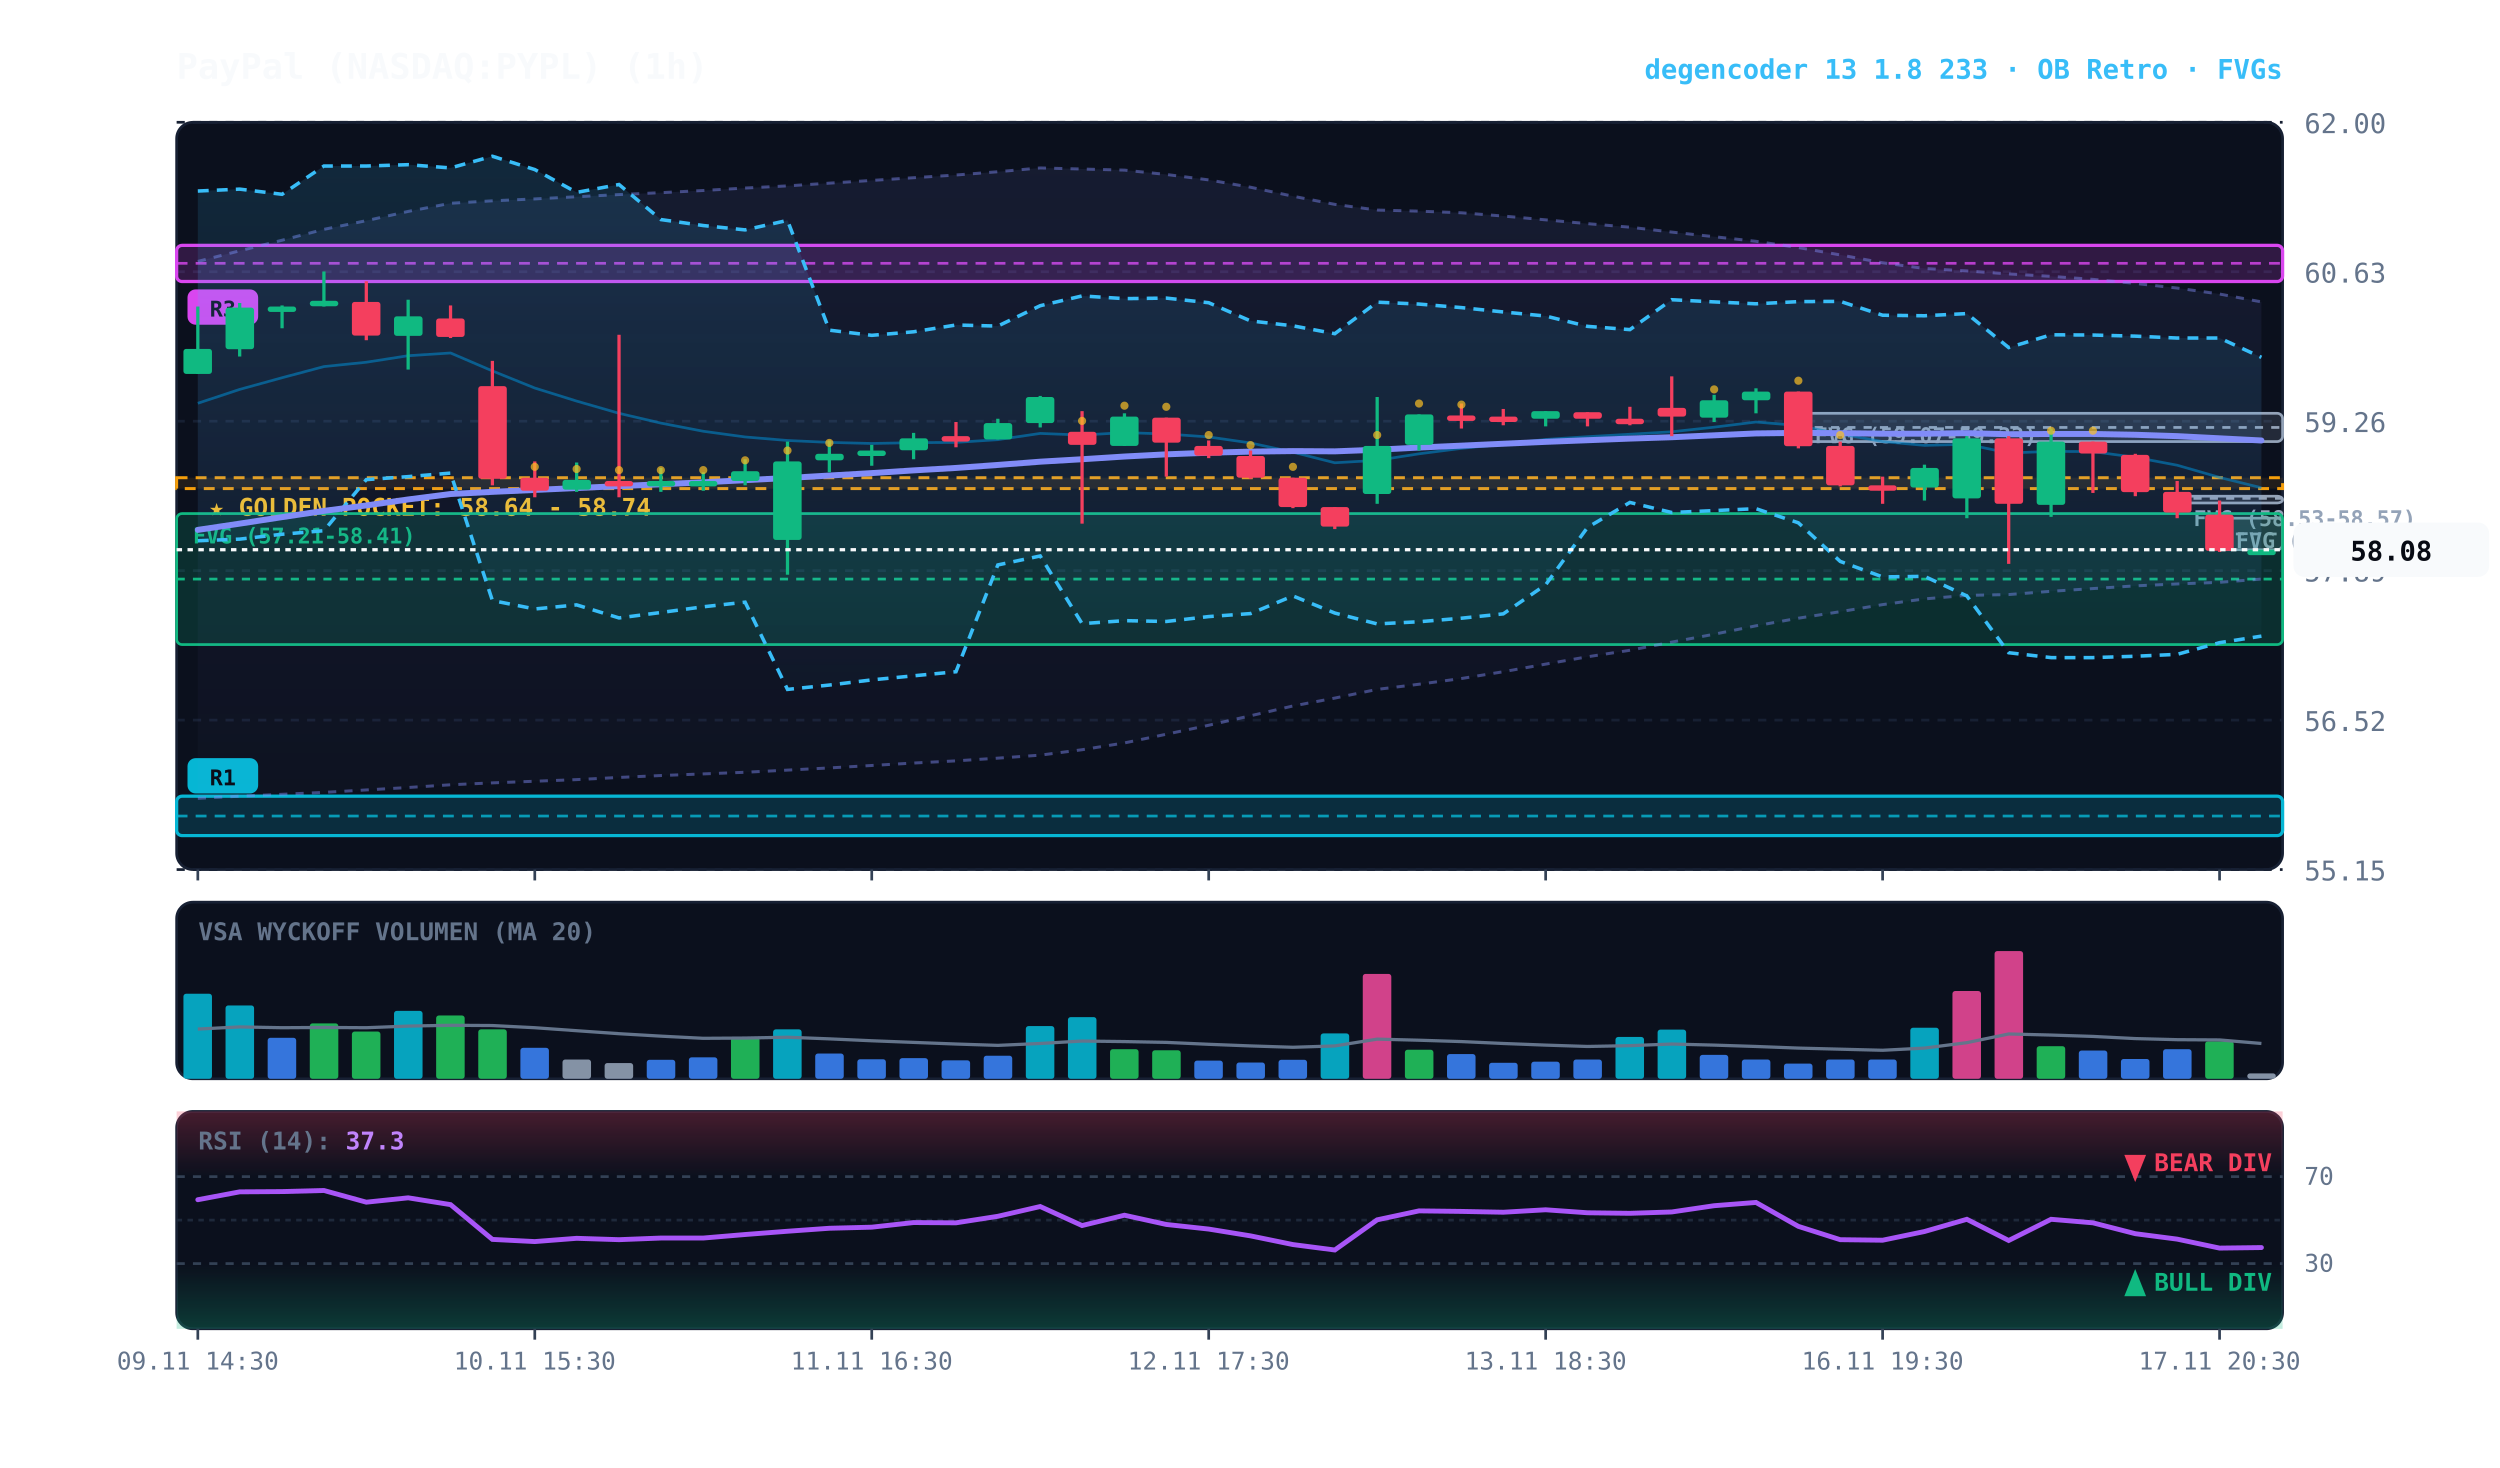
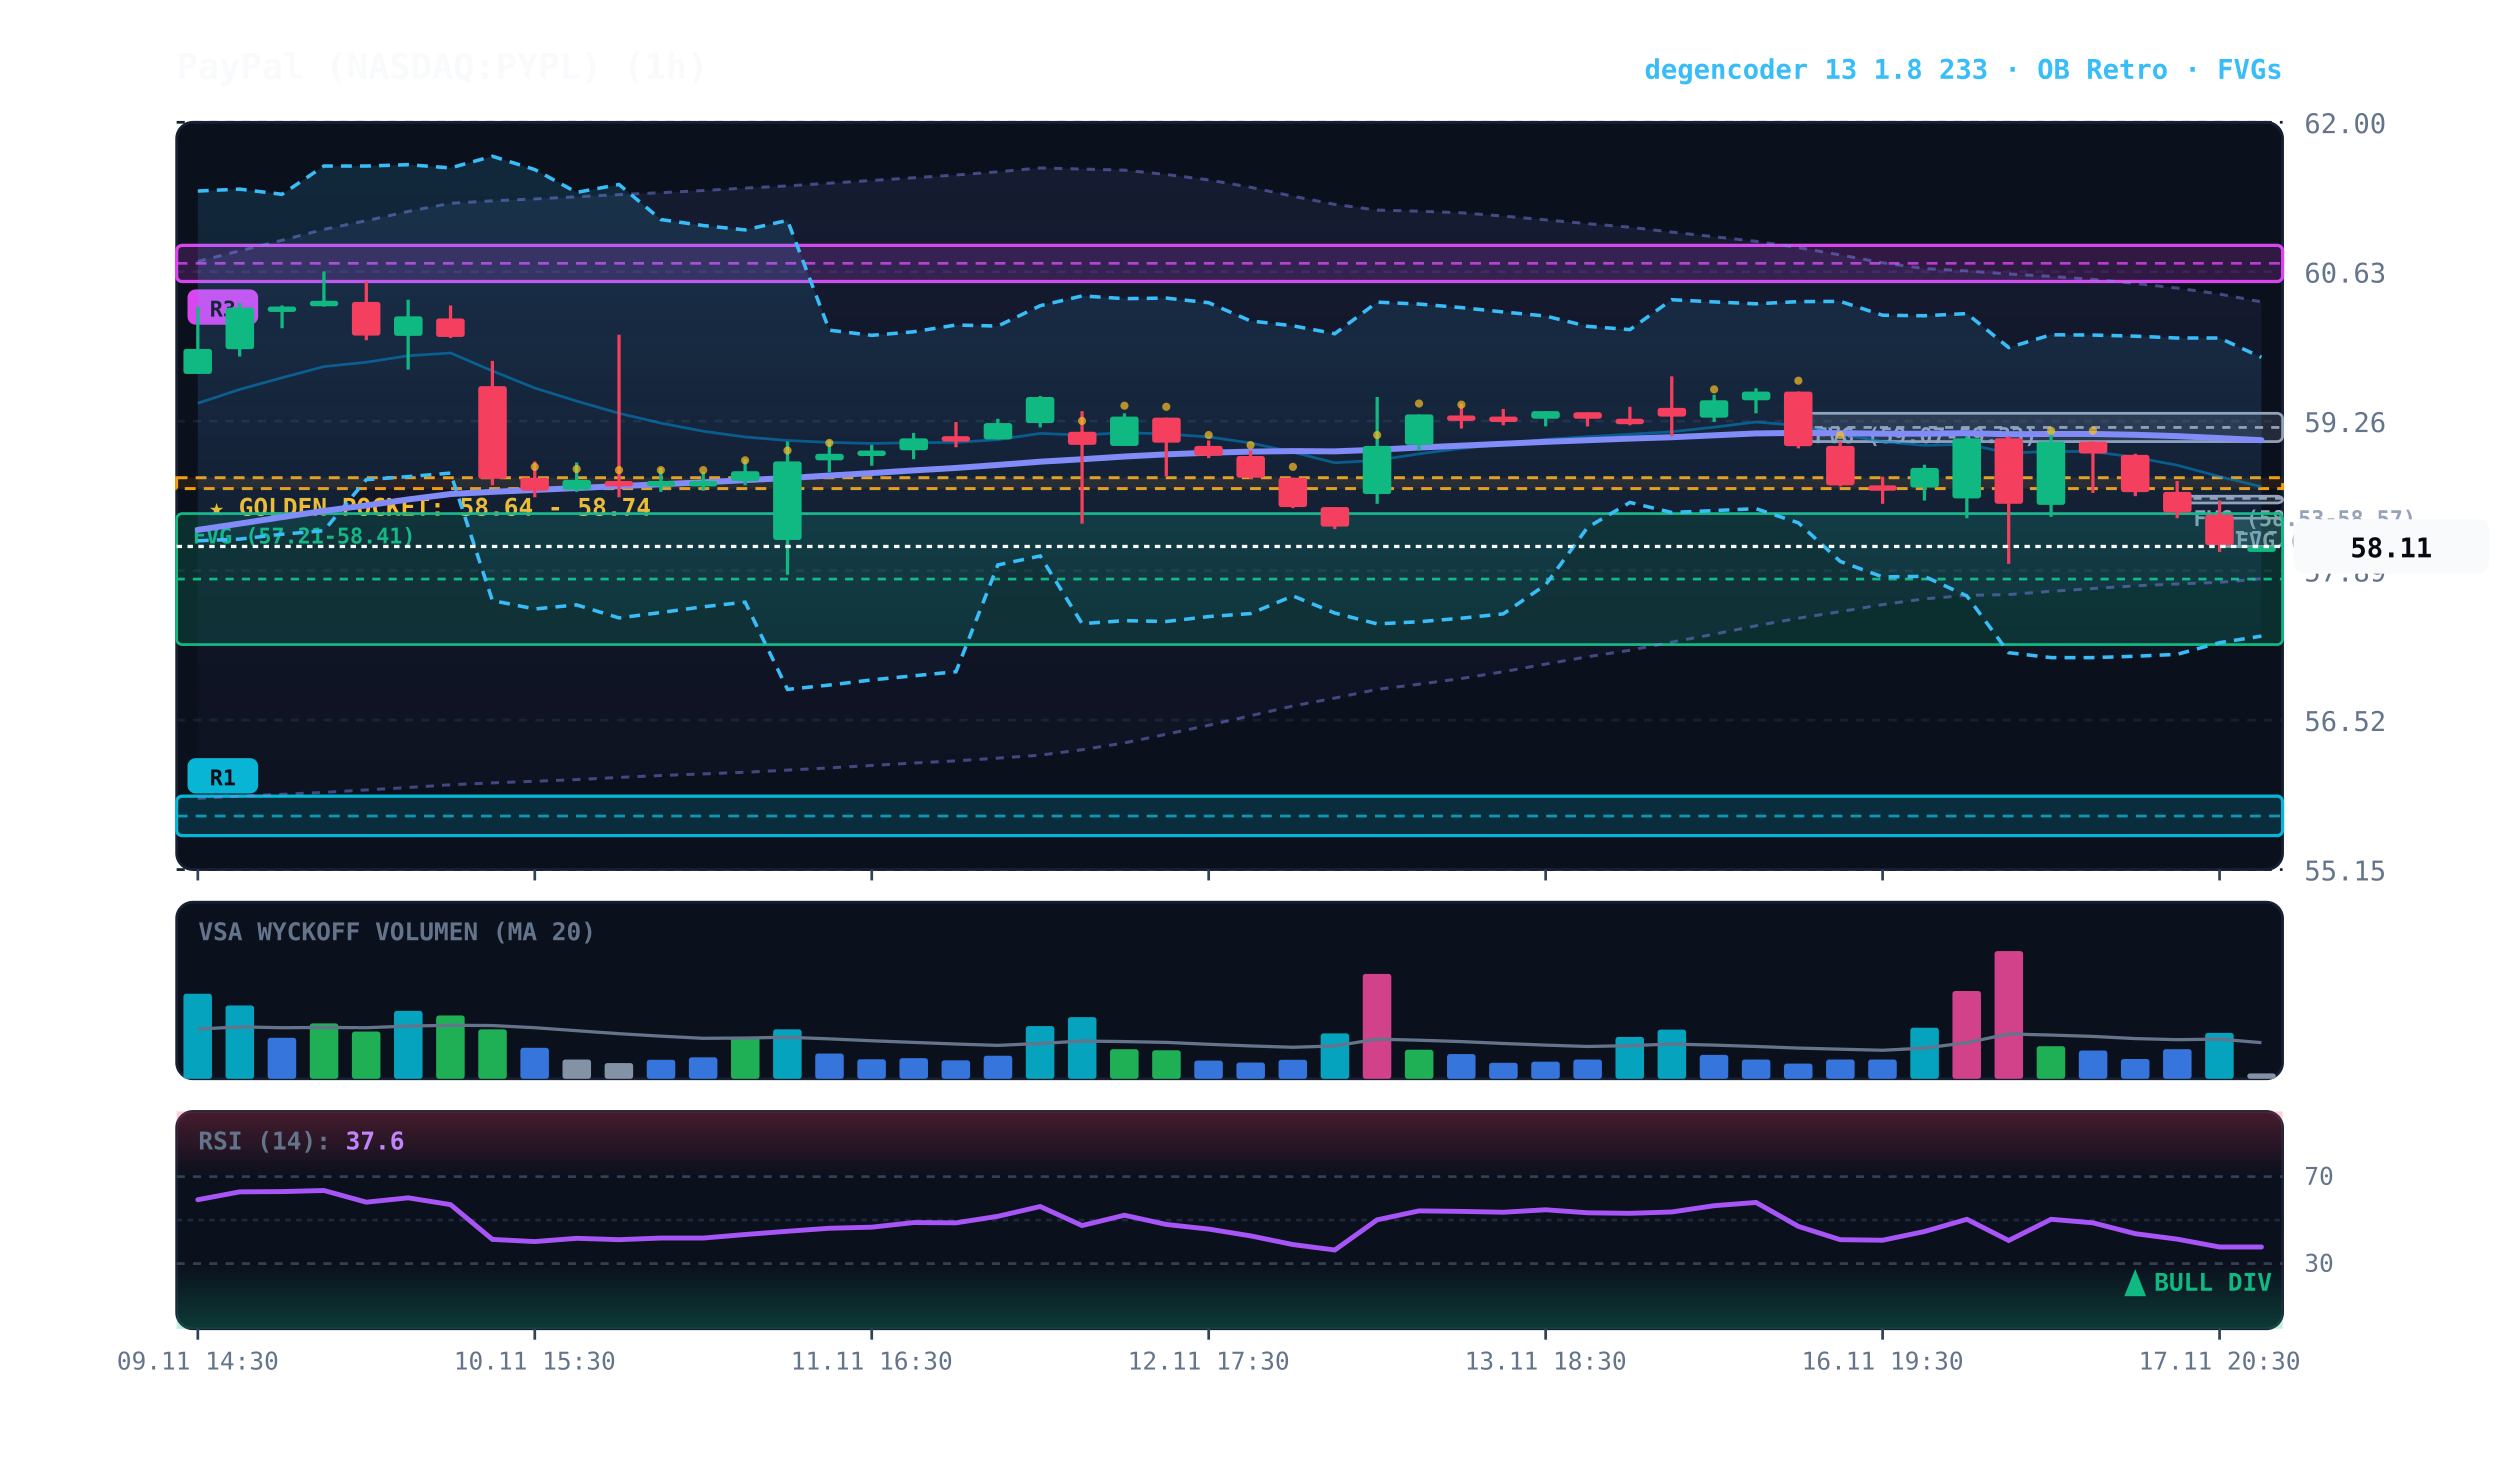
<svg xmlns="http://www.w3.org/2000/svg" viewBox="0 0 920 540" width="100%" height="100%" style="background:#070a13; font-family:'JetBrains Mono', monospace;">
  <defs>
    <linearGradient id="cloud-grad" x1="0%" y1="0%" x2="0%" y2="100%">
      <stop offset="0%" stop-color="#38bdf8" stop-opacity="0.14" />
      <stop offset="100%" stop-color="#38bdf8" stop-opacity="0.02" />
    </linearGradient>
    <linearGradient id="rfe-cloud" x1="0%" y1="0%" x2="0%" y2="100%">
      <stop offset="0%" stop-color="#818cf8" stop-opacity="0.09" />
      <stop offset="100%" stop-color="#818cf8" stop-opacity="0.02" />
    </linearGradient>
    <linearGradient id="rsi-overbought" x1="0%" y1="0%" x2="0%" y2="100%">
      <stop offset="0%" stop-color="#f43f5e" stop-opacity="0.25" />
      <stop offset="100%" stop-color="#f43f5e" stop-opacity="0.0" />
    </linearGradient>
    <linearGradient id="rsi-oversold" x1="0%" y1="0%" x2="0%" y2="100%">
      <stop offset="0%" stop-color="#10b981" stop-opacity="0.0" />
      <stop offset="100%" stop-color="#10b981" stop-opacity="0.25" />
    </linearGradient>
  </defs>
  <rect x="65" y="45" width="775" height="275" fill="#0b101d" rx="6" stroke="#172033" stroke-width="1" />
  <rect x="65" y="332" width="775" height="65" fill="#0b101d" rx="6" stroke="#172033" stroke-width="1" />
  <rect x="65" y="409" width="775" height="80" fill="#0b101d" rx="6" stroke="#172033" stroke-width="1" />
  <line x1="65" y1="320.0" x2="840" y2="320.0" stroke="#172033" stroke-dasharray="3,3" stroke-width="1" />
  <text x="848" y="324.0" fill="#64748b" font-size="10" text-anchor="start">55.15</text>
  <line x1="65" y1="265.0" x2="840" y2="265.0" stroke="#172033" stroke-dasharray="3,3" stroke-width="1" />
  <text x="848" y="269.0" fill="#64748b" font-size="10" text-anchor="start">56.52</text>
  <line x1="65" y1="210.0" x2="840" y2="210.0" stroke="#172033" stroke-dasharray="3,3" stroke-width="1" />
  <text x="848" y="214.0" fill="#64748b" font-size="10" text-anchor="start">57.89</text>
  <line x1="65" y1="155.0" x2="840" y2="155.0" stroke="#172033" stroke-dasharray="3,3" stroke-width="1" />
  <text x="848" y="159.0" fill="#64748b" font-size="10" text-anchor="start">59.26</text>
  <line x1="65" y1="100.0" x2="840" y2="100.0" stroke="#172033" stroke-dasharray="3,3" stroke-width="1" />
  <text x="848" y="104.0" fill="#64748b" font-size="10" text-anchor="start">60.63</text>
  <line x1="65" y1="45.0" x2="840" y2="45.0" stroke="#172033" stroke-dasharray="3,3" stroke-width="1" />
  <text x="848" y="49.0" fill="#64748b" font-size="10" text-anchor="start">62.00</text>
  <rect x="65" y="175.8" width="775" height="4.0" fill="rgba(245, 158, 11, 0.10)" stroke="#f59e0b" stroke-dasharray="4,3" stroke-width="1.1" />
  <text x="77" y="189.8" fill="#fbbf24" font-size="9" font-weight="bold">★ GOLDEN POCKET: 58.64 - 58.74</text>
-   <rect x="816.8" y="190.7" width="23.2" height="11.6" fill="rgba(148, 163, 184, 0.18)" stroke="#94a3b8" stroke-width="1" rx="2" />
-   <line x1="816.8" y1="196.5" x2="840" y2="196.5" stroke="#94a3b8" stroke-dasharray="3,3" stroke-width="1" />
-   <text x="822.8" y="201.7" fill="#94a3b8" font-size="8" font-weight="bold">FVG (58.08-58.37)</text>
+   <rect x="816.8" y="190.7" width="23.2" height="10.4" fill="rgba(148, 163, 184, 0.18)" stroke="#94a3b8" stroke-width="1" rx="2" />
+   <line x1="816.8" y1="195.9" x2="840" y2="195.9" stroke="#94a3b8" stroke-dasharray="3,3" stroke-width="1" />
+   <text x="822.8" y="201.7" fill="#94a3b8" font-size="8" font-weight="bold">FVG (58.11-58.37)</text>
  <rect x="801.2" y="182.6" width="38.8" height="2.5" fill="rgba(148, 163, 184, 0.18)" stroke="#94a3b8" stroke-width="1" rx="2" />
  <line x1="801.2" y1="183.4" x2="840" y2="183.4" stroke="#94a3b8" stroke-dasharray="3,3" stroke-width="1" />
  <text x="807.2" y="193.6" fill="#94a3b8" font-size="8" font-weight="bold">FVG (58.53-58.57)</text>
  <rect x="661.8" y="152.1" width="178.2" height="10.4" fill="rgba(148, 163, 184, 0.18)" stroke="#94a3b8" stroke-width="1" rx="2" />
  <line x1="661.8" y1="157.3" x2="840" y2="157.3" stroke="#94a3b8" stroke-dasharray="3,3" stroke-width="1" />
  <text x="667.8" y="163.1" fill="#94a3b8" font-size="8" font-weight="bold">FVG (59.07-59.33)</text>
  <rect x="65.0" y="189.0" width="775.0" height="48.2" fill="rgba(16, 185, 129, 0.18)" stroke="#10b981" stroke-width="1" rx="2" />
  <line x1="65.0" y1="213.1" x2="840" y2="213.1" stroke="#10b981" stroke-dasharray="3,3" stroke-width="1" />
  <text x="71.0" y="200.0" fill="#10b981" font-size="8" font-weight="bold">FVG (57.21-58.41)</text>
  <rect x="65.0" y="90.3" width="775.0" height="13.3" fill="rgba(217, 70, 239, 0.18)" stroke="#d946ef" stroke-width="1.2" rx="2" />
  <line x1="65.0" y1="96.9" x2="840" y2="96.9" stroke="#d946ef" stroke-dasharray="4,3" stroke-width="1.0" opacity="0.8" />
  <rect x="69.0" y="106.5" width="26" height="13" fill="#d946ef" rx="3" />
  <text x="82.0" y="116.5" fill="#070a13" font-size="8" font-weight="bold" text-anchor="middle">R3</text>
  <rect x="65.0" y="293.0" width="775.0" height="14.5" fill="rgba(6, 182, 212, 0.18)" stroke="#06b6d4" stroke-width="1.2" rx="2" />
  <line x1="65.0" y1="300.3" x2="840" y2="300.3" stroke="#06b6d4" stroke-dasharray="4,3" stroke-width="1.0" opacity="0.8" />
  <rect x="69.0" y="279.0" width="26" height="13" fill="#06b6d4" rx="3" />
  <text x="82.0" y="289.0" fill="#070a13" font-size="8" font-weight="bold" text-anchor="middle">R1</text>
-   <polygon points="72.8,96.2 88.2,92.3 103.8,88.4 119.2,84.4 134.8,81.2 150.2,77.8 165.8,74.8 181.2,73.9 196.8,73.2 212.2,72.4 227.8,71.6 243.2,70.9 258.8,70.1 274.2,69.2 289.8,68.4 305.2,67.4 320.8,66.4 336.2,65.4 351.8,64.4 367.2,63.2 382.8,61.8 398.2,62.2 413.8,62.6 429.2,64.2 444.8,66.2 460.2,68.9 475.8,72.2 491.2,75.2 506.8,77.3 522.2,77.7 537.8,78.3 553.2,79.5 568.8,80.9 584.2,82.3 599.8,83.6 615.2,85.4 630.8,87.1 646.2,88.8 661.8,91.1 677.2,93.8 692.8,96.7 708.2,98.8 723.8,99.7 739.2,100.8 754.8,101.7 770.2,102.8 785.8,104.3 801.2,106.0 816.8,108.2 832.2,111.1 832.2,213.1 816.8,214.3 801.2,214.9 785.8,215.6 770.2,216.6 754.8,217.6 739.2,218.8 723.8,219.1 708.2,220.4 692.8,222.5 677.2,225.1 661.8,227.5 646.2,230.3 630.8,233.4 615.2,236.3 599.8,239.3 584.2,241.7 568.8,244.4 553.2,247.2 537.8,249.7 522.2,251.8 506.8,253.7 491.2,256.9 475.8,259.8 460.2,263.4 444.8,266.9 429.2,270.2 413.8,273.4 398.2,275.9 382.8,277.9 367.2,279.0 351.8,280.0 336.2,280.8 320.8,281.7 305.2,282.6 289.8,283.4 274.2,284.2 258.8,284.8 243.2,285.4 227.8,286.1 212.2,286.9 196.8,287.5 181.2,288.1 165.8,288.8 150.2,289.8 134.8,290.7 119.2,291.6 103.8,292.3 88.2,293.0 72.8,293.8" fill="url(#rfe-cloud)" />
+   <polygon points="72.8,96.2 88.2,92.3 103.8,88.4 119.2,84.4 134.8,81.2 150.2,77.8 165.8,74.8 181.2,73.9 196.8,73.2 212.2,72.4 227.8,71.6 243.2,70.9 258.8,70.1 274.2,69.2 289.8,68.4 305.2,67.4 320.8,66.4 336.2,65.4 351.8,64.4 367.2,63.2 382.8,61.8 398.2,62.2 413.8,62.6 429.2,64.2 444.8,66.2 460.2,68.9 475.8,72.2 491.2,75.2 506.8,77.3 522.2,77.7 537.8,78.3 553.2,79.5 568.8,80.9 584.2,82.3 599.8,83.6 615.2,85.4 630.8,87.1 646.2,88.8 661.8,91.1 677.2,93.8 692.8,96.7 708.2,98.8 723.8,99.7 739.2,100.8 754.8,101.7 770.2,102.8 785.8,104.3 801.2,106.0 816.8,108.2 832.2,111.1 832.2,213.0 816.8,214.3 801.2,214.9 785.8,215.6 770.2,216.6 754.8,217.6 739.2,218.8 723.8,219.1 708.2,220.4 692.8,222.5 677.2,225.1 661.8,227.5 646.2,230.3 630.8,233.4 615.2,236.3 599.8,239.3 584.2,241.7 568.8,244.4 553.2,247.2 537.8,249.7 522.2,251.8 506.8,253.7 491.2,256.9 475.8,259.8 460.2,263.4 444.8,266.9 429.2,270.2 413.8,273.4 398.2,275.9 382.8,277.9 367.2,279.0 351.8,280.0 336.2,280.8 320.8,281.7 305.2,282.6 289.8,283.4 274.2,284.2 258.8,284.8 243.2,285.4 227.8,286.1 212.2,286.9 196.8,287.5 181.2,288.1 165.8,288.8 150.2,289.8 134.8,290.7 119.2,291.6 103.8,292.3 88.2,293.0 72.8,293.8" fill="url(#rfe-cloud)" />
  <polyline points="72.8,96.2 88.2,92.3 103.8,88.4 119.2,84.4 134.8,81.2 150.2,77.8 165.8,74.8 181.2,73.9 196.8,73.2 212.2,72.4 227.8,71.6 243.2,70.9 258.8,70.1 274.2,69.2 289.8,68.4 305.2,67.4 320.8,66.4 336.2,65.4 351.8,64.4 367.2,63.2 382.8,61.8 398.2,62.2 413.8,62.6 429.2,64.2 444.8,66.2 460.2,68.9 475.8,72.2 491.2,75.2 506.8,77.3 522.2,77.7 537.8,78.3 553.2,79.5 568.8,80.9 584.2,82.3 599.8,83.6 615.2,85.4 630.8,87.1 646.2,88.8 661.8,91.1 677.2,93.8 692.8,96.7 708.2,98.8 723.8,99.7 739.2,100.8 754.8,101.7 770.2,102.8 785.8,104.3 801.2,106.0 816.8,108.2 832.2,111.1" fill="none" stroke="#818cf8" stroke-width="1.1" stroke-opacity="0.45" stroke-dasharray="3,3" />
-   <polyline points="72.8,293.8 88.2,293.0 103.8,292.3 119.2,291.6 134.8,290.7 150.2,289.8 165.8,288.8 181.2,288.1 196.8,287.5 212.2,286.9 227.8,286.1 243.2,285.4 258.8,284.8 274.2,284.2 289.8,283.4 305.2,282.6 320.8,281.7 336.2,280.8 351.8,280.0 367.2,279.0 382.8,277.9 398.2,275.9 413.8,273.4 429.2,270.2 444.8,266.9 460.2,263.4 475.8,259.8 491.2,256.9 506.8,253.7 522.2,251.8 537.8,249.7 553.2,247.2 568.8,244.4 584.2,241.7 599.8,239.3 615.2,236.3 630.8,233.4 646.2,230.3 661.8,227.5 677.2,225.1 692.8,222.5 708.2,220.4 723.8,219.1 739.2,218.8 754.8,217.6 770.2,216.6 785.8,215.6 801.2,214.9 816.8,214.3 832.2,213.1" fill="none" stroke="#818cf8" stroke-width="1.1" stroke-opacity="0.45" stroke-dasharray="3,3" />
+   <polyline points="72.8,293.8 88.2,293.0 103.8,292.3 119.2,291.6 134.8,290.7 150.2,289.8 165.8,288.8 181.2,288.1 196.8,287.5 212.2,286.9 227.8,286.1 243.2,285.4 258.8,284.8 274.2,284.2 289.8,283.4 305.2,282.6 320.8,281.7 336.2,280.8 351.8,280.0 367.2,279.0 382.8,277.9 398.2,275.9 413.8,273.4 429.2,270.2 444.8,266.9 460.2,263.4 475.8,259.8 491.2,256.9 506.8,253.7 522.2,251.8 537.8,249.7 553.2,247.2 568.8,244.4 584.2,241.7 599.8,239.3 615.2,236.3 630.8,233.4 646.2,230.3 661.8,227.5 677.2,225.1 692.8,222.5 708.2,220.4 723.8,219.1 739.2,218.8 754.8,217.6 770.2,216.6 785.8,215.6 801.2,214.9 816.8,214.3 832.2,213.0" fill="none" stroke="#818cf8" stroke-width="1.1" stroke-opacity="0.45" stroke-dasharray="3,3" />
  <polygon points="72.8,70.3 88.2,69.6 103.8,71.5 119.2,61.1 134.8,61.1 150.2,60.6 165.8,61.8 181.2,57.5 196.8,62.4 212.2,70.8 227.8,67.9 243.2,80.8 258.8,83.0 274.2,84.6 289.8,81.1 305.2,121.5 320.8,123.4 336.2,122.1 351.8,119.6 367.2,120.0 382.8,112.5 398.2,108.9 413.8,109.9 429.2,109.7 444.8,111.4 460.2,118.1 475.8,119.9 491.2,122.8 506.8,111.2 522.2,111.9 537.8,113.2 553.2,114.8 568.8,116.3 584.2,120.1 599.8,121.3 615.2,110.3 630.8,111.1 646.2,111.8 661.8,111.0 677.2,110.9 692.8,116.0 708.2,116.2 723.8,115.4 739.2,127.9 754.8,123.2 770.2,123.3 785.8,123.7 801.2,124.4 816.8,124.4 832.2,131.5 832.2,234.1 816.8,236.5 801.2,240.8 785.8,241.5 770.2,242.0 754.8,242.0 739.2,240.2 723.8,219.3 708.2,212.1 692.8,212.3 677.2,206.6 661.8,192.4 646.2,187.2 630.8,187.9 615.2,188.6 599.8,184.9 584.2,194.1 568.8,215.2 553.2,225.9 537.8,227.5 522.2,228.8 506.8,229.6 491.2,225.6 475.8,219.3 460.2,225.8 444.8,226.9 429.2,228.7 413.8,228.4 398.2,229.5 382.8,204.6 367.2,207.9 351.8,247.2 336.2,248.7 320.8,250.2 305.2,252.1 289.8,253.7 274.2,221.6 258.8,223.3 243.2,225.4 227.8,227.4 212.2,222.6 196.8,224.1 181.2,221.0 165.8,174.1 150.2,175.4 134.8,176.5 119.2,195.3 103.8,196.6 88.2,198.4 72.8,199.0" fill="url(#cloud-grad)" />
  <polyline points="72.8,70.3 88.2,69.6 103.8,71.5 119.2,61.1 134.8,61.1 150.2,60.6 165.8,61.8 181.2,57.5 196.8,62.4 212.2,70.8 227.8,67.9 243.2,80.8 258.8,83.0 274.2,84.6 289.8,81.1 305.2,121.5 320.8,123.4 336.2,122.1 351.8,119.6 367.2,120.0 382.8,112.5 398.2,108.9 413.8,109.9 429.2,109.7 444.8,111.4 460.2,118.1 475.8,119.9 491.2,122.8 506.8,111.2 522.2,111.9 537.8,113.2 553.2,114.8 568.8,116.3 584.2,120.1 599.8,121.3 615.2,110.3 630.8,111.1 646.2,111.8 661.8,111.0 677.2,110.9 692.8,116.0 708.2,116.2 723.8,115.4 739.2,127.9 754.8,123.2 770.2,123.3 785.8,123.7 801.2,124.4 816.8,124.4 832.2,131.5" fill="none" stroke="#38bdf8" stroke-width="1.3" stroke-dasharray="4,3" />
  <polyline points="72.8,199.0 88.2,198.4 103.8,196.6 119.2,195.3 134.8,176.5 150.2,175.4 165.8,174.1 181.2,221.0 196.8,224.1 212.2,222.6 227.8,227.4 243.2,225.4 258.8,223.3 274.2,221.6 289.8,253.7 305.2,252.1 320.8,250.2 336.2,248.7 351.8,247.2 367.2,207.9 382.8,204.6 398.2,229.5 413.8,228.4 429.2,228.7 444.8,226.9 460.2,225.8 475.8,219.3 491.2,225.6 506.8,229.6 522.2,228.8 537.8,227.5 553.2,225.9 568.8,215.2 584.2,194.1 599.8,184.9 615.2,188.6 630.8,187.9 646.2,187.2 661.8,192.4 677.2,206.6 692.8,212.3 708.2,212.1 723.8,219.3 739.2,240.2 754.8,242.0 770.2,242.0 785.8,241.5 801.2,240.8 816.8,236.5 832.2,234.1" fill="none" stroke="#38bdf8" stroke-width="1.3" stroke-dasharray="4,3" />
-   <polyline points="72.8,148.4 88.2,143.3 103.8,139.0 119.2,134.9 134.8,133.3 150.2,130.9 165.8,129.9 181.2,136.5 196.8,142.8 212.2,147.6 227.8,152.1 243.2,155.7 258.8,158.7 274.2,160.8 289.8,162.1 305.2,162.8 320.8,163.2 336.2,162.9 351.8,162.8 367.2,161.8 382.8,159.5 398.2,160.1 413.8,159.2 429.2,159.7 444.8,160.8 460.2,163.0 475.8,166.4 491.2,170.3 506.8,169.4 522.2,167.0 537.8,165.0 553.2,163.5 568.8,161.7 584.2,160.7 599.8,159.8 615.2,158.9 630.8,157.2 646.2,155.3 661.8,156.6 677.2,159.7 692.8,162.5 708.2,163.9 723.8,163.5 739.2,166.7 754.8,166.1 770.2,166.2 785.8,168.3 801.2,171.2 816.8,175.7 832.2,179.5" fill="none" stroke="#0284c7" stroke-width="1.0" stroke-opacity="0.6" />
-   <polyline points="72.8,195.0 88.2,192.7 103.8,190.3 119.2,188.0 134.8,186.0 150.2,183.8 165.8,181.8 181.2,181.0 196.8,180.3 212.2,179.6 227.8,178.9 243.2,178.2 258.8,177.5 274.2,176.7 289.8,175.9 305.2,175.0 320.8,174.1 336.2,173.1 351.8,172.2 367.2,171.1 382.8,169.9 398.2,169.0 413.8,168.0 429.2,167.2 444.8,166.6 460.2,166.2 475.8,166.0 491.2,166.1 506.8,165.5 522.2,164.7 537.8,164.0 553.2,163.3 568.8,162.6 584.2,162.0 599.8,161.4 615.2,160.9 630.8,160.2 646.2,159.5 661.8,159.3 677.2,159.4 692.8,159.6 708.2,159.6 723.8,159.4 739.2,159.8 754.8,159.7 770.2,159.7 785.8,160.0 801.2,160.5 816.8,161.3 832.2,162.1" fill="none" stroke="#818cf8" stroke-width="2.2" stroke-linecap="round" />
+   <polyline points="72.8,148.4 88.2,143.3 103.8,139.0 119.2,134.9 134.8,133.3 150.2,130.9 165.8,129.9 181.2,136.5 196.8,142.8 212.2,147.6 227.8,152.1 243.2,155.7 258.8,158.7 274.2,160.8 289.8,162.1 305.2,162.8 320.8,163.2 336.2,162.9 351.8,162.8 367.2,161.8 382.8,159.5 398.2,160.1 413.8,159.2 429.2,159.7 444.8,160.8 460.2,163.0 475.8,166.4 491.2,170.3 506.8,169.4 522.2,167.0 537.8,165.0 553.2,163.5 568.8,161.7 584.2,160.7 599.8,159.8 615.2,158.9 630.8,157.2 646.2,155.3 661.8,156.6 677.2,159.7 692.8,162.5 708.2,163.9 723.8,163.5 739.2,166.7 754.8,166.1 770.2,166.2 785.8,168.3 801.2,171.2 816.8,175.4 832.2,179.1" fill="none" stroke="#0284c7" stroke-width="1.0" stroke-opacity="0.6" />
+   <polyline points="72.8,195.0 88.2,192.7 103.8,190.3 119.2,188.0 134.8,186.0 150.2,183.8 165.8,181.8 181.2,181.0 196.8,180.3 212.2,179.6 227.8,178.9 243.2,178.2 258.8,177.5 274.2,176.7 289.8,175.9 305.2,175.0 320.8,174.1 336.2,173.1 351.8,172.2 367.2,171.1 382.8,169.9 398.2,169.0 413.8,168.0 429.2,167.2 444.8,166.6 460.2,166.2 475.8,166.0 491.2,166.1 506.8,165.5 522.2,164.7 537.8,164.0 553.2,163.3 568.8,162.6 584.2,162.0 599.8,161.4 615.2,160.9 630.8,160.2 646.2,159.5 661.8,159.3 677.2,159.4 692.8,159.6 708.2,159.6 723.8,159.4 739.2,159.8 754.8,159.7 770.2,159.7 785.8,160.0 801.2,160.5 816.8,161.2 832.2,162.0" fill="none" stroke="#818cf8" stroke-width="2.2" stroke-linecap="round" />
  <line x1="72.8" y1="112.8" x2="72.8" y2="137.6" stroke="#10b981" stroke-width="1.2" />
  <rect x="67.5" y="128.4" width="10.5" height="9.2" fill="#10b981" rx="1" />
  <line x1="88.2" y1="111.5" x2="88.2" y2="131.2" stroke="#10b981" stroke-width="1.2" />
  <rect x="83.0" y="113.2" width="10.5" height="15.3" fill="#10b981" rx="1" />
  <line x1="103.8" y1="112.4" x2="103.8" y2="120.8" stroke="#10b981" stroke-width="1.2" />
  <rect x="98.5" y="112.8" width="10.5" height="2.0" fill="#10b981" rx="1" />
  <line x1="119.2" y1="99.9" x2="119.2" y2="112.8" stroke="#10b981" stroke-width="1.2" />
  <rect x="114.0" y="110.7" width="10.5" height="2.0" fill="#10b981" rx="1" />
  <line x1="134.8" y1="103.5" x2="134.8" y2="125.2" stroke="#f43f5e" stroke-width="1.2" />
  <rect x="129.5" y="111.1" width="10.5" height="12.4" fill="#f43f5e" rx="1" />
  <line x1="150.2" y1="110.3" x2="150.2" y2="136.0" stroke="#10b981" stroke-width="1.2" />
  <rect x="145.0" y="116.4" width="10.5" height="7.2" fill="#10b981" rx="1" />
  <line x1="165.8" y1="112.4" x2="165.8" y2="124.4" stroke="#f43f5e" stroke-width="1.2" />
  <rect x="160.5" y="117.2" width="10.5" height="6.8" fill="#f43f5e" rx="1" />
  <line x1="181.2" y1="132.8" x2="181.2" y2="178.6" stroke="#f43f5e" stroke-width="1.2" />
  <rect x="176.0" y="142.1" width="10.5" height="34.1" fill="#f43f5e" rx="1" />
  <line x1="196.8" y1="169.8" x2="196.8" y2="183.0" stroke="#f43f5e" stroke-width="1.2" />
  <rect x="191.5" y="175.8" width="10.5" height="4.8" fill="#f43f5e" rx="1" />
  <circle cx="196.8" cy="171.8" r="1.5" fill="#fbbf24" opacity="0.7" />
  <line x1="212.2" y1="170.2" x2="212.2" y2="181.0" stroke="#10b981" stroke-width="1.2" />
  <rect x="207.0" y="176.6" width="10.5" height="3.6" fill="#10b981" rx="1" />
  <circle cx="212.2" cy="172.6" r="1.5" fill="#fbbf24" opacity="0.7" />
  <line x1="227.8" y1="123.2" x2="227.8" y2="183.0" stroke="#f43f5e" stroke-width="1.2" />
  <rect x="222.5" y="177.0" width="10.5" height="2.0" fill="#f43f5e" rx="1" />
  <circle cx="227.8" cy="173.0" r="1.5" fill="#fbbf24" opacity="0.7" />
  <line x1="243.2" y1="172.2" x2="243.2" y2="181.0" stroke="#10b981" stroke-width="1.2" />
  <rect x="238.0" y="177.0" width="10.5" height="2.0" fill="#10b981" rx="1" />
  <circle cx="243.2" cy="173.0" r="1.5" fill="#fbbf24" opacity="0.7" />
  <line x1="258.8" y1="173.8" x2="258.8" y2="180.6" stroke="#10b981" stroke-width="1.2" />
  <rect x="253.5" y="177.0" width="10.5" height="2.0" fill="#10b981" rx="1" />
  <circle cx="258.8" cy="173.0" r="1.5" fill="#fbbf24" opacity="0.7" />
  <line x1="274.2" y1="169.0" x2="274.2" y2="178.6" stroke="#10b981" stroke-width="1.2" />
  <rect x="269.0" y="173.4" width="10.5" height="3.6" fill="#10b981" rx="1" />
  <circle cx="274.2" cy="169.4" r="1.5" fill="#fbbf24" opacity="0.7" />
  <line x1="289.8" y1="162.5" x2="289.8" y2="211.5" stroke="#10b981" stroke-width="1.2" />
  <rect x="284.5" y="169.8" width="10.5" height="28.9" fill="#10b981" rx="1" />
  <circle cx="289.8" cy="165.8" r="1.5" fill="#fbbf24" opacity="0.7" />
  <line x1="305.2" y1="162.1" x2="305.2" y2="173.8" stroke="#10b981" stroke-width="1.2" />
  <rect x="300.0" y="167.0" width="10.5" height="2.4" fill="#10b981" rx="1" />
  <circle cx="305.2" cy="163.0" r="1.5" fill="#fbbf24" opacity="0.7" />
  <line x1="320.8" y1="163.7" x2="320.8" y2="171.4" stroke="#10b981" stroke-width="1.2" />
  <rect x="315.5" y="165.8" width="10.5" height="2.0" fill="#10b981" rx="1" />
  <line x1="336.2" y1="159.3" x2="336.2" y2="169.0" stroke="#10b981" stroke-width="1.2" />
  <rect x="331.0" y="161.3" width="10.5" height="4.4" fill="#10b981" rx="1" />
  <line x1="351.8" y1="155.3" x2="351.8" y2="164.6" stroke="#f43f5e" stroke-width="1.2" />
  <rect x="346.5" y="160.5" width="10.5" height="2.0" fill="#f43f5e" rx="1" />
  <line x1="367.2" y1="154.1" x2="367.2" y2="161.7" stroke="#10b981" stroke-width="1.2" />
  <rect x="362.0" y="155.7" width="10.5" height="6.0" fill="#10b981" rx="1" />
  <line x1="382.8" y1="145.7" x2="382.8" y2="157.3" stroke="#10b981" stroke-width="1.2" />
  <rect x="377.5" y="146.1" width="10.5" height="9.6" fill="#10b981" rx="1" />
  <line x1="398.2" y1="151.3" x2="398.2" y2="192.7" stroke="#f43f5e" stroke-width="1.2" />
  <rect x="393.0" y="158.9" width="10.5" height="4.8" fill="#f43f5e" rx="1" />
  <circle cx="398.2" cy="154.9" r="1.5" fill="#fbbf24" opacity="0.7" />
  <line x1="413.8" y1="152.1" x2="413.8" y2="164.1" stroke="#10b981" stroke-width="1.2" />
  <rect x="408.5" y="153.3" width="10.5" height="10.8" fill="#10b981" rx="1" />
  <circle cx="413.8" cy="149.3" r="1.5" fill="#fbbf24" opacity="0.7" />
  <line x1="429.2" y1="153.7" x2="429.2" y2="175.4" stroke="#f43f5e" stroke-width="1.2" />
  <rect x="424.0" y="153.7" width="10.5" height="9.2" fill="#f43f5e" rx="1" />
  <circle cx="429.2" cy="149.7" r="1.5" fill="#fbbf24" opacity="0.7" />
  <line x1="444.8" y1="162.1" x2="444.8" y2="168.6" stroke="#f43f5e" stroke-width="1.2" />
  <rect x="439.5" y="164.1" width="10.5" height="3.6" fill="#f43f5e" rx="1" />
  <circle cx="444.8" cy="160.1" r="1.5" fill="#fbbf24" opacity="0.7" />
  <line x1="460.2" y1="165.8" x2="460.2" y2="176.2" stroke="#f43f5e" stroke-width="1.2" />
  <rect x="455.0" y="167.8" width="10.5" height="8.0" fill="#f43f5e" rx="1" />
  <circle cx="460.2" cy="163.8" r="1.5" fill="#fbbf24" opacity="0.7" />
  <line x1="475.8" y1="175.8" x2="475.8" y2="187.0" stroke="#f43f5e" stroke-width="1.2" />
  <rect x="470.5" y="175.8" width="10.5" height="10.8" fill="#f43f5e" rx="1" />
  <circle cx="475.8" cy="171.8" r="1.5" fill="#fbbf24" opacity="0.7" />
  <line x1="491.2" y1="186.6" x2="491.2" y2="194.7" stroke="#f43f5e" stroke-width="1.2" />
  <rect x="486.0" y="186.6" width="10.5" height="7.2" fill="#f43f5e" rx="1" />
  <line x1="506.8" y1="146.1" x2="506.8" y2="185.4" stroke="#10b981" stroke-width="1.2" />
  <rect x="501.5" y="164.1" width="10.5" height="17.7" fill="#10b981" rx="1" />
  <circle cx="506.8" cy="160.1" r="1.5" fill="#fbbf24" opacity="0.7" />
  <line x1="522.2" y1="152.5" x2="522.2" y2="165.8" stroke="#10b981" stroke-width="1.2" />
  <rect x="517.0" y="152.5" width="10.5" height="11.2" fill="#10b981" rx="1" />
  <circle cx="522.2" cy="148.5" r="1.5" fill="#fbbf24" opacity="0.7" />
  <line x1="537.8" y1="148.5" x2="537.8" y2="157.7" stroke="#f43f5e" stroke-width="1.2" />
  <rect x="532.5" y="152.9" width="10.5" height="2.0" fill="#f43f5e" rx="1" />
  <circle cx="537.8" cy="148.9" r="1.5" fill="#fbbf24" opacity="0.7" />
  <line x1="553.2" y1="150.5" x2="553.2" y2="156.5" stroke="#f43f5e" stroke-width="1.2" />
  <rect x="548.0" y="153.3" width="10.5" height="2.0" fill="#f43f5e" rx="1" />
  <line x1="568.8" y1="151.3" x2="568.8" y2="156.9" stroke="#10b981" stroke-width="1.2" />
  <rect x="563.5" y="151.3" width="10.5" height="2.8" fill="#10b981" rx="1" />
  <line x1="584.2" y1="151.7" x2="584.2" y2="156.9" stroke="#f43f5e" stroke-width="1.2" />
  <rect x="579.0" y="151.7" width="10.5" height="2.4" fill="#f43f5e" rx="1" />
  <line x1="599.8" y1="149.7" x2="599.8" y2="156.5" stroke="#f43f5e" stroke-width="1.2" />
  <rect x="594.5" y="154.1" width="10.5" height="2.0" fill="#f43f5e" rx="1" />
  <line x1="615.2" y1="138.5" x2="615.2" y2="160.5" stroke="#f43f5e" stroke-width="1.2" />
  <rect x="610.0" y="150.1" width="10.5" height="3.2" fill="#f43f5e" rx="1" />
  <line x1="630.8" y1="145.3" x2="630.8" y2="155.3" stroke="#10b981" stroke-width="1.2" />
  <rect x="625.5" y="147.3" width="10.5" height="6.4" fill="#10b981" rx="1" />
  <circle cx="630.8" cy="143.3" r="1.5" fill="#fbbf24" opacity="0.7" />
  <line x1="646.2" y1="142.9" x2="646.2" y2="152.1" stroke="#10b981" stroke-width="1.2" />
  <rect x="641.0" y="144.1" width="10.5" height="3.2" fill="#10b981" rx="1" />
  <line x1="661.8" y1="144.1" x2="661.8" y2="165.0" stroke="#f43f5e" stroke-width="1.2" />
  <rect x="656.5" y="144.1" width="10.5" height="20.1" fill="#f43f5e" rx="1" />
  <circle cx="661.8" cy="140.1" r="1.5" fill="#fbbf24" opacity="0.7" />
  <line x1="677.2" y1="162.5" x2="677.2" y2="179.0" stroke="#f43f5e" stroke-width="1.2" />
  <rect x="672.0" y="164.1" width="10.5" height="14.5" fill="#f43f5e" rx="1" />
  <circle cx="677.2" cy="160.1" r="1.5" fill="#fbbf24" opacity="0.7" />
  <line x1="692.8" y1="175.4" x2="692.8" y2="185.4" stroke="#f43f5e" stroke-width="1.2" />
  <rect x="687.5" y="178.6" width="10.5" height="2.0" fill="#f43f5e" rx="1" />
  <line x1="708.2" y1="171.0" x2="708.2" y2="184.2" stroke="#10b981" stroke-width="1.2" />
  <rect x="703.0" y="172.2" width="10.5" height="7.2" fill="#10b981" rx="1" />
  <line x1="723.8" y1="160.5" x2="723.8" y2="190.7" stroke="#10b981" stroke-width="1.2" />
  <rect x="718.5" y="161.3" width="10.5" height="22.1" fill="#10b981" rx="1" />
  <line x1="739.2" y1="160.5" x2="739.2" y2="207.5" stroke="#f43f5e" stroke-width="1.2" />
  <rect x="734.0" y="161.3" width="10.5" height="24.1" fill="#f43f5e" rx="1" />
  <line x1="754.8" y1="157.7" x2="754.8" y2="190.2" stroke="#10b981" stroke-width="1.2" />
  <rect x="749.5" y="162.5" width="10.5" height="23.3" fill="#10b981" rx="1" />
  <circle cx="754.8" cy="158.5" r="1.5" fill="#fbbf24" opacity="0.7" />
  <line x1="770.2" y1="162.5" x2="770.2" y2="181.4" stroke="#f43f5e" stroke-width="1.2" />
  <rect x="765.0" y="162.5" width="10.5" height="4.4" fill="#f43f5e" rx="1" />
  <circle cx="770.2" cy="158.5" r="1.5" fill="#fbbf24" opacity="0.7" />
  <line x1="785.8" y1="167.0" x2="785.8" y2="182.6" stroke="#f43f5e" stroke-width="1.2" />
  <rect x="780.5" y="167.4" width="10.5" height="13.7" fill="#f43f5e" rx="1" />
  <line x1="801.2" y1="177.0" x2="801.2" y2="190.7" stroke="#f43f5e" stroke-width="1.2" />
  <rect x="796.0" y="181.0" width="10.5" height="7.6" fill="#f43f5e" rx="1" />
  <line x1="816.8" y1="184.2" x2="816.8" y2="203.1" stroke="#f43f5e" stroke-width="1.2" />
-   <rect x="811.5" y="189.4" width="10.5" height="13.3" fill="#f43f5e" rx="1" />
-   <line x1="832.2" y1="202.3" x2="832.2" y2="202.3" stroke="#10b981" stroke-width="1.2" />
-   <rect x="827.0" y="202.3" width="10.5" height="2.0" fill="#10b981" rx="1" />
-   <line x1="65" y1="202.3" x2="840" y2="202.3" stroke="#f8fafc" stroke-width="1.2" stroke-dasharray="2,2" />
-   <rect x="844" y="192.3" width="72" height="20" fill="#f8fafc" rx="4" />
-   <text x="880" y="206.3" fill="#070a13" font-size="10" font-weight="bold" text-anchor="middle">58.08</text>
+   <rect x="811.5" y="189.4" width="10.5" height="11.2" fill="#f43f5e" rx="1" />
+   <line x1="832.2" y1="201.1" x2="832.2" y2="201.1" stroke="#10b981" stroke-width="1.2" />
+   <rect x="827.0" y="201.1" width="10.5" height="2.0" fill="#10b981" rx="1" />
+   <line x1="65" y1="201.1" x2="840" y2="201.1" stroke="#f8fafc" stroke-width="1.2" stroke-dasharray="2,2" />
+   <rect x="844" y="191.1" width="72" height="20" fill="#f8fafc" rx="4" />
+   <text x="880" y="205.1" fill="#070a13" font-size="10" font-weight="bold" text-anchor="middle">58.11</text>
  <text x="73" y="346" fill="#64748b" font-size="9" font-weight="bold">VSA WYCKOFF VOLUMEN (MA 20)</text>
  <rect x="67.5" y="365.7" width="10.5" height="31.3" fill="#06b6d4" opacity="0.88" rx="1" />
  <rect x="83.0" y="370.0" width="10.5" height="27.0" fill="#06b6d4" opacity="0.88" rx="1" />
  <rect x="98.5" y="381.9" width="10.5" height="15.1" fill="#3b82f6" opacity="0.88" rx="1" />
  <rect x="114.0" y="376.6" width="10.5" height="20.4" fill="#22c55e" opacity="0.88" rx="1" />
  <rect x="129.5" y="379.6" width="10.5" height="17.4" fill="#22c55e" opacity="0.88" rx="1" />
  <rect x="145.0" y="372.0" width="10.5" height="25.0" fill="#06b6d4" opacity="0.88" rx="1" />
  <rect x="160.5" y="373.7" width="10.5" height="23.3" fill="#22c55e" opacity="0.88" rx="1" />
  <rect x="176.0" y="378.8" width="10.5" height="18.2" fill="#22c55e" opacity="0.88" rx="1" />
  <rect x="191.5" y="385.6" width="10.5" height="11.4" fill="#3b82f6" opacity="0.88" rx="1" />
  <rect x="207.0" y="389.9" width="10.5" height="7.1" fill="#94a3b8" opacity="0.88" rx="1" />
  <rect x="222.5" y="391.2" width="10.5" height="5.8" fill="#94a3b8" opacity="0.88" rx="1" />
  <rect x="238.0" y="390.0" width="10.5" height="7.0" fill="#3b82f6" opacity="0.88" rx="1" />
  <rect x="253.5" y="389.1" width="10.5" height="7.9" fill="#3b82f6" opacity="0.88" rx="1" />
  <rect x="269.0" y="381.7" width="10.5" height="15.3" fill="#22c55e" opacity="0.88" rx="1" />
  <rect x="284.5" y="378.8" width="10.5" height="18.2" fill="#06b6d4" opacity="0.88" rx="1" />
  <rect x="300.0" y="387.7" width="10.5" height="9.3" fill="#3b82f6" opacity="0.88" rx="1" />
  <rect x="315.5" y="389.8" width="10.5" height="7.2" fill="#3b82f6" opacity="0.88" rx="1" />
  <rect x="331.0" y="389.4" width="10.5" height="7.6" fill="#3b82f6" opacity="0.88" rx="1" />
  <rect x="346.5" y="390.2" width="10.5" height="6.8" fill="#3b82f6" opacity="0.88" rx="1" />
  <rect x="362.0" y="388.5" width="10.5" height="8.5" fill="#3b82f6" opacity="0.88" rx="1" />
  <rect x="377.5" y="377.6" width="10.5" height="19.4" fill="#06b6d4" opacity="0.88" rx="1" />
  <rect x="393.0" y="374.3" width="10.5" height="22.7" fill="#06b6d4" opacity="0.88" rx="1" />
  <rect x="408.5" y="386.1" width="10.5" height="10.9" fill="#22c55e" opacity="0.88" rx="1" />
  <rect x="424.0" y="386.5" width="10.5" height="10.5" fill="#22c55e" opacity="0.88" rx="1" />
  <rect x="439.5" y="390.3" width="10.5" height="6.7" fill="#3b82f6" opacity="0.88" rx="1" />
  <rect x="455.0" y="391.0" width="10.5" height="6.0" fill="#3b82f6" opacity="0.88" rx="1" />
  <rect x="470.5" y="390.0" width="10.5" height="7.0" fill="#3b82f6" opacity="0.88" rx="1" />
  <rect x="486.0" y="380.3" width="10.5" height="16.7" fill="#06b6d4" opacity="0.88" rx="1" />
  <rect x="501.5" y="358.4" width="10.5" height="38.6" fill="#ec4899" opacity="0.88" rx="1" />
  <rect x="517.0" y="386.3" width="10.5" height="10.7" fill="#22c55e" opacity="0.88" rx="1" />
  <rect x="532.5" y="387.9" width="10.5" height="9.1" fill="#3b82f6" opacity="0.88" rx="1" />
  <rect x="548.0" y="391.1" width="10.5" height="5.9" fill="#3b82f6" opacity="0.88" rx="1" />
  <rect x="563.5" y="390.7" width="10.5" height="6.3" fill="#3b82f6" opacity="0.88" rx="1" />
  <rect x="579.0" y="389.9" width="10.5" height="7.1" fill="#3b82f6" opacity="0.88" rx="1" />
  <rect x="594.5" y="381.6" width="10.5" height="15.4" fill="#06b6d4" opacity="0.88" rx="1" />
  <rect x="610.0" y="378.9" width="10.5" height="18.1" fill="#06b6d4" opacity="0.88" rx="1" />
  <rect x="625.5" y="388.2" width="10.5" height="8.8" fill="#3b82f6" opacity="0.88" rx="1" />
  <rect x="641.0" y="389.9" width="10.5" height="7.1" fill="#3b82f6" opacity="0.88" rx="1" />
  <rect x="656.5" y="391.4" width="10.5" height="5.6" fill="#3b82f6" opacity="0.88" rx="1" />
  <rect x="672.0" y="389.9" width="10.5" height="7.1" fill="#3b82f6" opacity="0.88" rx="1" />
  <rect x="687.5" y="389.9" width="10.5" height="7.1" fill="#3b82f6" opacity="0.88" rx="1" />
  <rect x="703.0" y="378.2" width="10.5" height="18.8" fill="#06b6d4" opacity="0.88" rx="1" />
  <rect x="718.5" y="364.7" width="10.5" height="32.3" fill="#ec4899" opacity="0.88" rx="1" />
  <rect x="734.0" y="350.0" width="10.5" height="47.0" fill="#ec4899" opacity="0.88" rx="1" />
  <rect x="749.5" y="385.0" width="10.5" height="12.0" fill="#22c55e" opacity="0.88" rx="1" />
  <rect x="765.0" y="386.6" width="10.5" height="10.4" fill="#3b82f6" opacity="0.88" rx="1" />
  <rect x="780.5" y="389.7" width="10.5" height="7.3" fill="#3b82f6" opacity="0.88" rx="1" />
  <rect x="796.0" y="386.1" width="10.5" height="10.9" fill="#3b82f6" opacity="0.88" rx="1" />
-   <rect x="811.5" y="383.2" width="10.5" height="13.8" fill="#22c55e" opacity="0.88" rx="1" />
+   <rect x="811.5" y="380.1" width="10.5" height="16.9" fill="#06b6d4" opacity="0.88" rx="1" />
  <rect x="827.0" y="395.0" width="10.5" height="2.0" fill="#94a3b8" opacity="0.88" rx="1" />
-   <polyline points="72.8,378.7 88.2,377.9 103.8,378.2 119.2,378.1 134.8,378.2 150.2,377.6 165.8,377.3 181.2,377.4 196.8,378.2 212.2,379.3 227.8,380.4 243.2,381.3 258.8,382.1 274.2,382.0 289.8,381.7 305.2,382.3 320.8,383.0 336.2,383.6 351.8,384.2 367.2,384.7 382.8,384.0 398.2,383.1 413.8,383.3 429.2,383.6 444.8,384.3 460.2,384.9 475.8,385.4 491.2,384.9 506.8,382.4 522.2,382.8 537.8,383.3 553.2,384.0 568.8,384.6 584.2,385.1 599.8,384.8 615.2,384.2 630.8,384.6 646.2,385.1 661.8,385.7 677.2,386.1 692.8,386.5 708.2,385.7 723.8,383.7 739.2,380.5 754.8,380.9 770.2,381.4 785.8,382.2 801.2,382.6 816.8,382.7 832.2,384.0" fill="none" stroke="#64748b" stroke-width="1.2" />
+   <polyline points="72.8,378.7 88.2,377.9 103.8,378.2 119.2,378.1 134.8,378.2 150.2,377.6 165.8,377.3 181.2,377.4 196.8,378.2 212.2,379.3 227.8,380.4 243.2,381.3 258.8,382.1 274.2,382.0 289.8,381.7 305.2,382.3 320.8,383.0 336.2,383.6 351.8,384.2 367.2,384.7 382.8,384.0 398.2,383.1 413.8,383.3 429.2,383.6 444.8,384.3 460.2,384.9 475.8,385.4 491.2,384.9 506.8,382.4 522.2,382.8 537.8,383.3 553.2,384.0 568.8,384.6 584.2,385.1 599.8,384.8 615.2,384.2 630.8,384.6 646.2,385.1 661.8,385.7 677.2,386.1 692.8,386.5 708.2,385.7 723.8,383.7 739.2,380.5 754.8,380.9 770.2,381.4 785.8,382.2 801.2,382.6 816.8,382.4 832.2,383.7" fill="none" stroke="#64748b" stroke-width="1.2" />
  <rect x="65" y="409" width="775" height="24.0" fill="url(#rsi-overbought)" />
  <rect x="65" y="465.0" width="775" height="24.0" fill="url(#rsi-oversold)" />
  <line x1="65" y1="433.0" x2="840" y2="433.0" stroke="#334155" stroke-dasharray="3,3" stroke-width="1" />
  <text x="848" y="436.0" fill="#64748b" font-size="9">70</text>
  <line x1="65" y1="449.0" x2="840" y2="449.0" stroke="#1e293b" stroke-dasharray="2,2" stroke-width="1" />
  <line x1="65" y1="465.0" x2="840" y2="465.0" stroke="#334155" stroke-dasharray="3,3" stroke-width="1" />
  <text x="848" y="468.0" fill="#64748b" font-size="9">30</text>
-   <polyline points="72.8,441.5 88.2,438.6 103.8,438.5 119.2,438.1 134.8,442.4 150.2,440.8 165.8,443.3 181.2,456.1 196.8,456.9 212.2,455.7 227.8,456.2 243.2,455.6 258.8,455.6 274.2,454.3 289.8,453.1 305.2,452.0 320.8,451.6 336.2,449.9 351.8,450.0 367.2,447.6 382.8,444.0 398.2,451.0 413.8,447.2 429.2,450.6 444.8,452.3 460.2,454.8 475.8,458.0 491.2,460.0 506.8,448.9 522.2,445.6 537.8,445.8 553.2,446.1 568.8,445.2 584.2,446.3 599.8,446.5 615.2,446.0 630.8,443.7 646.2,442.5 661.8,451.3 677.2,456.2 692.8,456.4 708.2,453.2 723.8,448.7 739.2,456.5 754.8,448.7 770.2,450.0 785.8,454.0 801.2,456.0 816.8,459.3 832.2,459.1" fill="none" stroke="#a855f7" stroke-width="1.8" stroke-linecap="round" />
+   <polyline points="72.8,441.5 88.2,438.6 103.8,438.5 119.2,438.1 134.8,442.4 150.2,440.8 165.8,443.3 181.2,456.1 196.8,456.9 212.2,455.7 227.8,456.2 243.2,455.6 258.8,455.6 274.2,454.3 289.8,453.1 305.2,452.0 320.8,451.6 336.2,449.9 351.8,450.0 367.2,447.6 382.8,444.0 398.2,451.0 413.8,447.2 429.2,450.6 444.8,452.3 460.2,454.8 475.8,458.0 491.2,460.0 506.8,448.9 522.2,445.6 537.8,445.8 553.2,446.1 568.8,445.2 584.2,446.3 599.8,446.5 615.2,446.0 630.8,443.7 646.2,442.5 661.8,451.3 677.2,456.2 692.8,456.4 708.2,453.2 723.8,448.7 739.2,456.5 754.8,448.7 770.2,450.0 785.8,454.0 801.2,456.0 816.8,458.9 832.2,458.9" fill="none" stroke="#a855f7" stroke-width="1.8" stroke-linecap="round" />
  <g transform="translate(785.75, 477)">
    <path d="M 0 -10 L 4 0 L -4 0 Z" fill="#10b981" />
    <text x="7" y="-2" fill="#10b981" font-size="9" font-weight="bold">BULL DIV</text>
  </g>
-   <g transform="translate(785.75, 425)">
-     <path d="M 0 10 L 4 0 L -4 0 Z" fill="#f43f5e" />
-     <text x="7" y="6" fill="#f43f5e" font-size="9" font-weight="bold">BEAR DIV</text>
-   </g>
-   <text x="73" y="423" fill="#64748b" font-size="9" font-weight="bold">RSI (14): <tspan fill="#c084fc">37.3</tspan>
+   <text x="73" y="423" fill="#64748b" font-size="9" font-weight="bold">RSI (14): <tspan fill="#c084fc">37.6</tspan>
  </text>
  <line x1="72.8" y1="320" x2="72.8" y2="324" stroke="#334155" stroke-width="1" />
  <line x1="72.8" y1="489" x2="72.8" y2="493" stroke="#334155" stroke-width="1" />
  <text x="72.8" y="504" fill="#64748b" font-size="9" text-anchor="middle">09.11 14:30</text>
  <line x1="196.8" y1="320" x2="196.8" y2="324" stroke="#334155" stroke-width="1" />
  <line x1="196.8" y1="489" x2="196.8" y2="493" stroke="#334155" stroke-width="1" />
  <text x="196.8" y="504" fill="#64748b" font-size="9" text-anchor="middle">10.11 15:30</text>
  <line x1="320.8" y1="320" x2="320.8" y2="324" stroke="#334155" stroke-width="1" />
  <line x1="320.8" y1="489" x2="320.8" y2="493" stroke="#334155" stroke-width="1" />
  <text x="320.8" y="504" fill="#64748b" font-size="9" text-anchor="middle">11.11 16:30</text>
  <line x1="444.8" y1="320" x2="444.8" y2="324" stroke="#334155" stroke-width="1" />
  <line x1="444.8" y1="489" x2="444.8" y2="493" stroke="#334155" stroke-width="1" />
  <text x="444.8" y="504" fill="#64748b" font-size="9" text-anchor="middle">12.11 17:30</text>
  <line x1="568.8" y1="320" x2="568.8" y2="324" stroke="#334155" stroke-width="1" />
  <line x1="568.8" y1="489" x2="568.8" y2="493" stroke="#334155" stroke-width="1" />
  <text x="568.8" y="504" fill="#64748b" font-size="9" text-anchor="middle">13.11 18:30</text>
  <line x1="692.8" y1="320" x2="692.8" y2="324" stroke="#334155" stroke-width="1" />
  <line x1="692.8" y1="489" x2="692.8" y2="493" stroke="#334155" stroke-width="1" />
  <text x="692.8" y="504" fill="#64748b" font-size="9" text-anchor="middle">16.11 19:30</text>
  <line x1="816.8" y1="320" x2="816.8" y2="324" stroke="#334155" stroke-width="1" />
  <line x1="816.8" y1="489" x2="816.8" y2="493" stroke="#334155" stroke-width="1" />
  <text x="816.8" y="504" fill="#64748b" font-size="9" text-anchor="middle">17.11 20:30</text>
  <text x="65" y="29" fill="#f8fafc" font-size="13" font-weight="bold">PayPal (NASDAQ:PYPL) (1h)</text>
  <text x="840" y="29" fill="#38bdf8" font-size="10" font-weight="bold" text-anchor="end">degencoder 13 1.8 233 · OB Retro · FVGs</text>
</svg>
